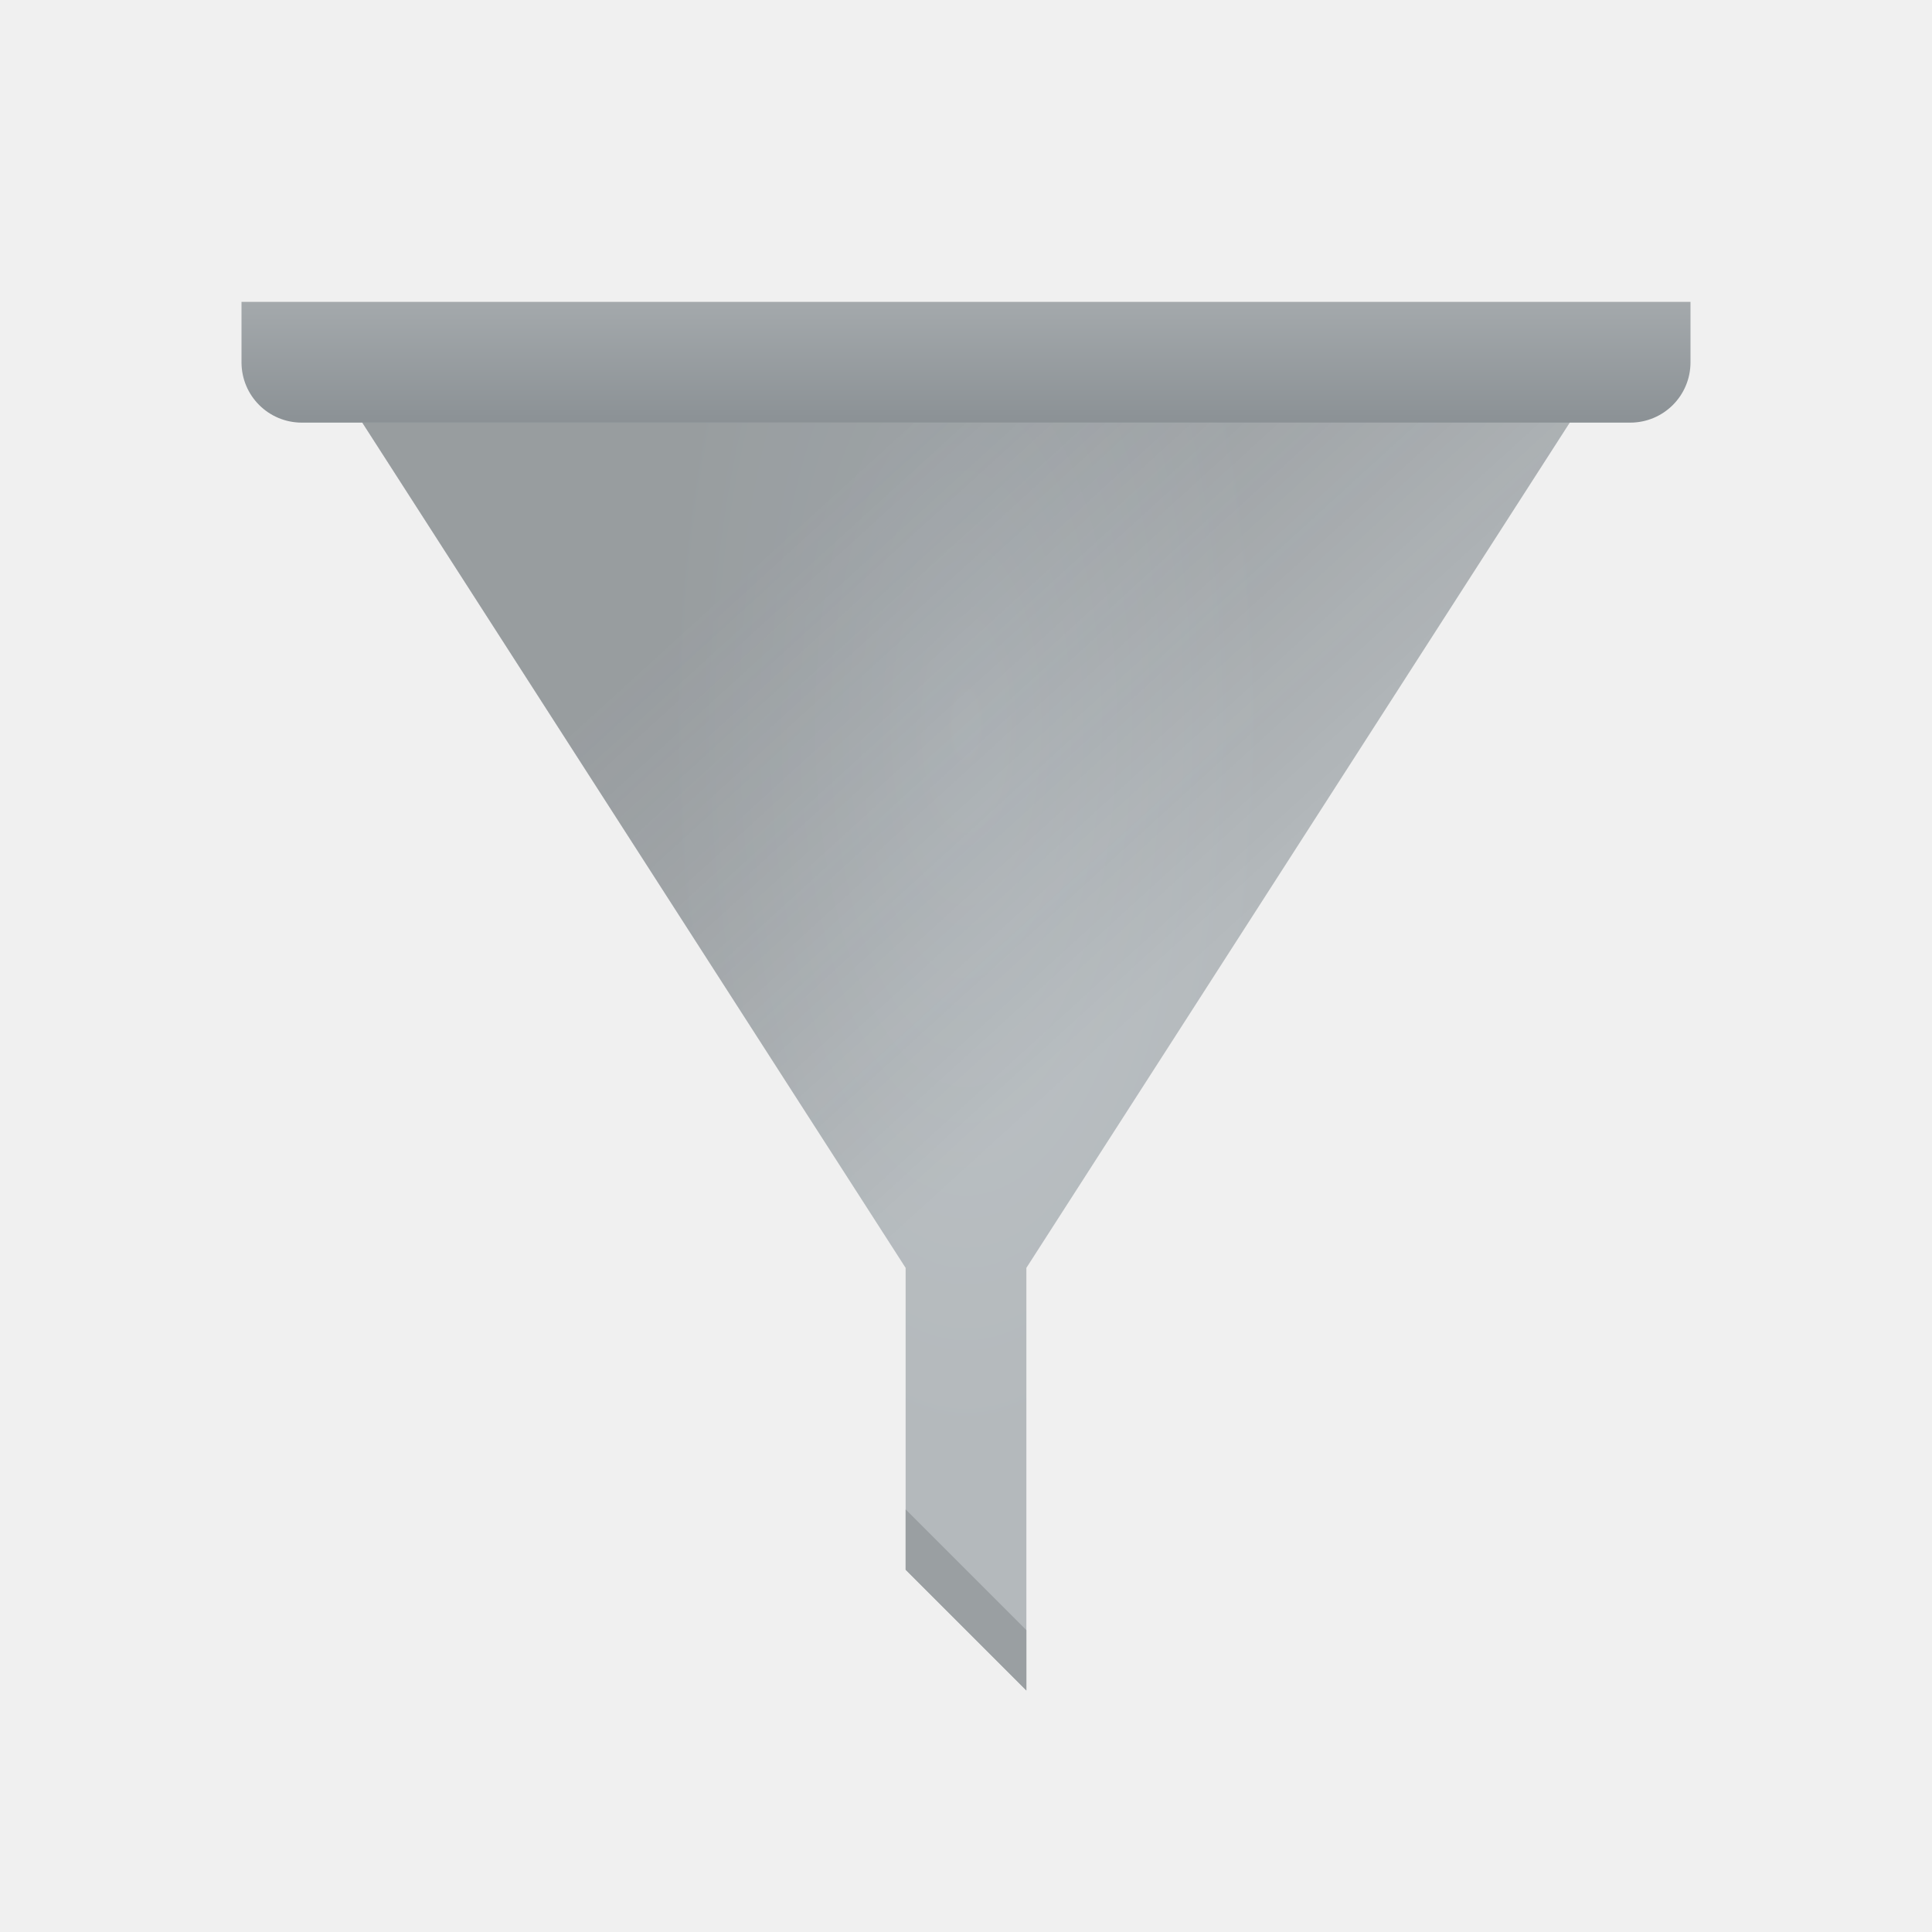
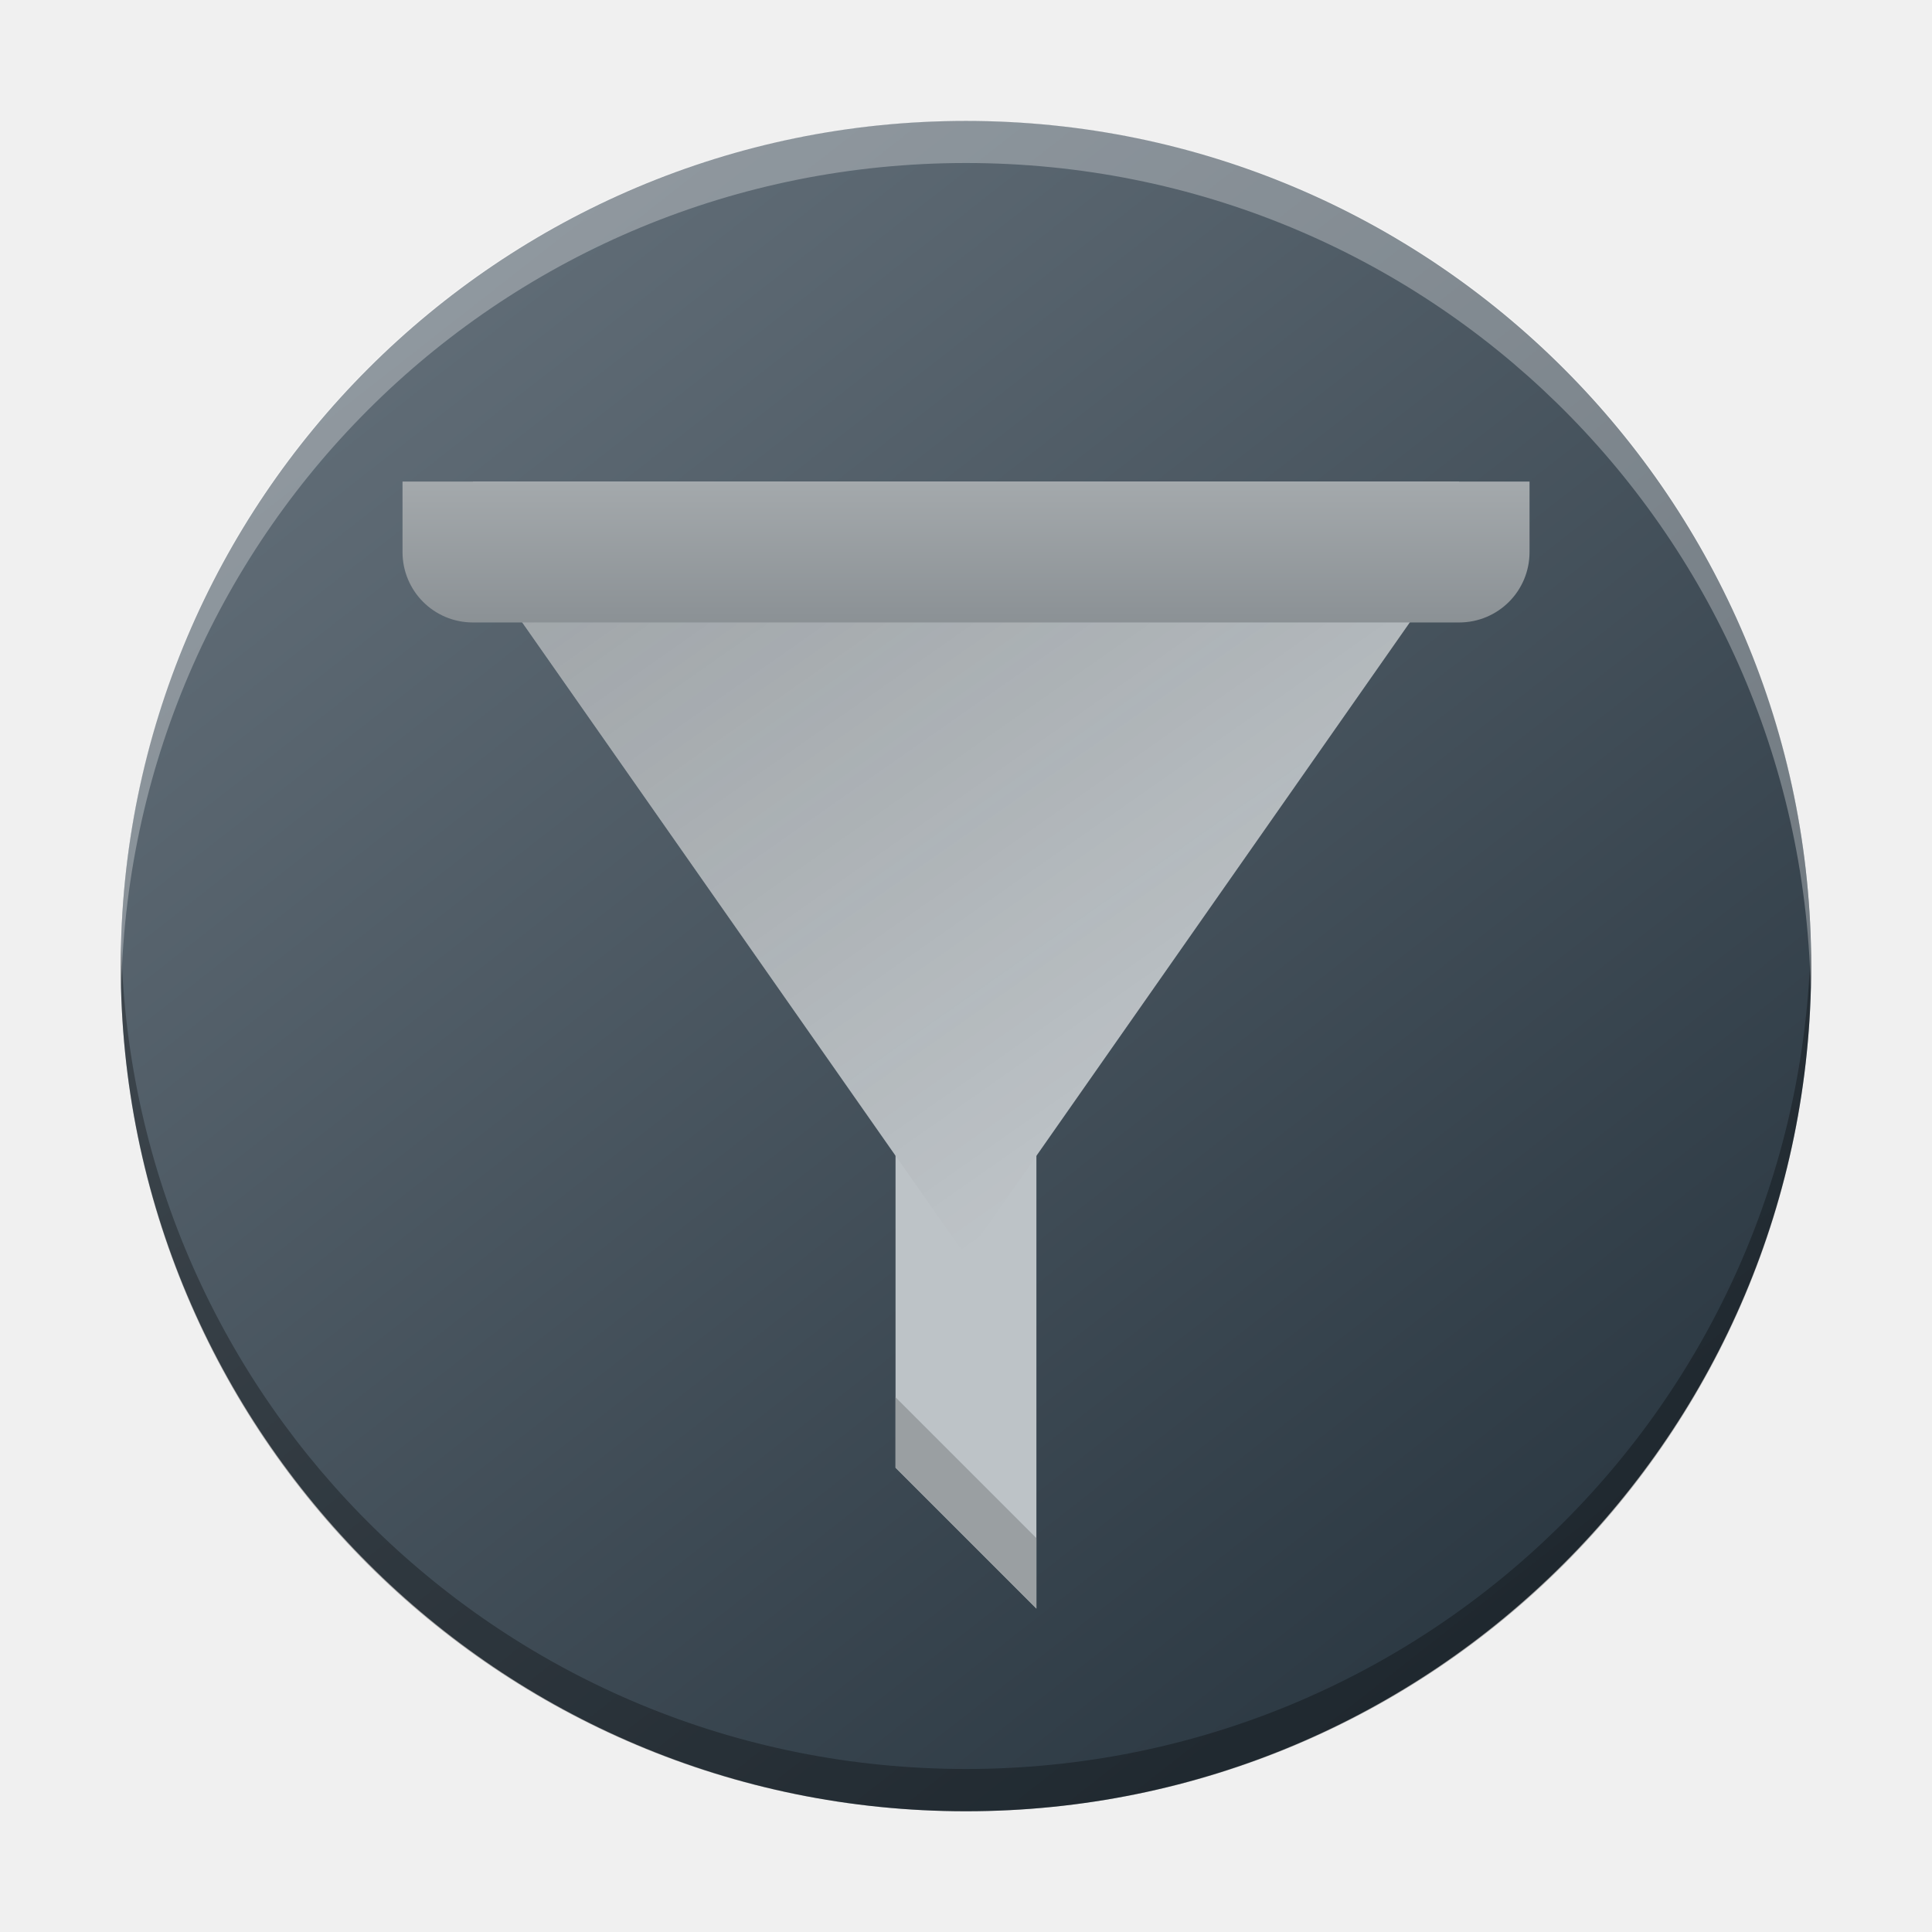
- <svg xmlns="http://www.w3.org/2000/svg" version="1.1" viewBox="0 0 32 32">
-   <defs>
-     <linearGradient id="e" x1="16" x2="16" y1="8" y2="6" gradientTransform="translate(0,-1)" gradientUnits="userSpaceOnUse">
-       <stop stop-color="#8b9195" offset="0" />
-       <stop stop-color="#a4a9ac" offset="1" />
+ <svg xmlns="http://www.w3.org/2000/svg" xmlns:xlink="http://www.w3.org/1999/xlink" height="32" viewBox="0 0 32 32" width="32" version="1.1" id="svg1516">
+   <defs id="defs1520">
+     <linearGradient gradientTransform="matrix(0.6999708,0,0,0.6999311,-301.988,-350.6227)" gradientUnits="userSpaceOnUse" x2="426.695" y2="499.921" y1="547.675" id="a-6" x1="389.32">
+       <stop stop-color="#18222a" style="stop-color:#1e2b35;stop-opacity:1" id="stop216" />
+       <stop stop-color="#566069" offset="1" style="stop-color:#6d7983;stop-opacity:1" id="stop218" />
    </linearGradient>
-     <linearGradient id="d" x1="399.571" x2="406.571" y1="521.798" y2="529.131" gradientTransform="matrix(1 0 0 .9545455 -384.571 -491.0799)" gradientUnits="userSpaceOnUse">
-       <stop stop-color="#292c2f" offset="0" />
-       <stop stop-opacity="0" offset="1" />
+     <linearGradient id="e-1" y1="531.8" y2="519.8" x2="0" gradientUnits="userSpaceOnUse" gradientTransform="matrix(0.5642821,0,0,0.548013,-219.463,-276.9266)">
+       <stop stop-color="#006adb" id="stop4249-0" />
+       <stop offset=".3" stop-color="#00a6f3" id="stop4251-6" />
+       <stop offset=".5" stop-color="#ad6ccc" id="stop4253-3" />
+       <stop offset=".625" stop-color="#ec45ff" id="stop4255-2" />
+       <stop offset="1" stop-color="#982fff" id="stop4257-0" />
    </linearGradient>
-     <radialGradient id="f" cx="16" cy="24.964" r="10" gradientTransform="matrix(.5 0 0 1.2 8.000014 -17.95697)" gradientUnits="userSpaceOnUse">
-       <stop stop-color="#bdc3c7" offset="0" />
-       <stop stop-color="#b4b9bc" offset="1" />
-     </radialGradient>
+     <linearGradient id="linearGradient1899" gradientTransform="matrix(0.375,0,0,0.9,61.11108,-28.46773)" gradientUnits="userSpaceOnUse" x1="11" x2="14" y1="9" y2="9">
+       <stop offset="0" stop-color="#bdc3c7" id="stop1496-1" />
+       <stop offset="1" stop-color="#b4b9bc" id="stop1498-2" />
+     </linearGradient>
+     <linearGradient id="linearGradient1903" gradientUnits="userSpaceOnUse" x1="4.001" x2="11.001" y1="5" y2="15" gradientTransform="matrix(0.75,0,0,0.75,38.61107,-11.25)">
+       <stop offset="0" stop-color="#292c2f" id="stop1501-7" />
+       <stop offset="1" stop-opacity="0" id="stop1503-0" />
+     </linearGradient>
+     <linearGradient id="linearGradient1907" gradientUnits="userSpaceOnUse" x1="11" x2="11" y1="6" y2="4" gradientTransform="matrix(0.75,0,0,0.75,38.61107,-11.25)">
+       <stop offset="0" stop-color="#8b9195" id="stop1491-9" />
+       <stop offset="1" stop-color="#a4a9ac" id="stop1493-3" />
+     </linearGradient>
+     <linearGradient xlink:href="#b" id="linearGradient1915" gradientUnits="userSpaceOnUse" gradientTransform="matrix(0.5833333,0,0,1.4,38.16675,-23.47335)" x1="11" y1="9" x2="14" y2="9" />
+     <linearGradient xlink:href="#c" id="linearGradient1917" gradientUnits="userSpaceOnUse" gradientTransform="matrix(1.166667,0,0,1.166667,3.16673,3.309778)" x1="4.001" y1="5" x2="11.001" y2="15" />
+     <linearGradient xlink:href="#a" id="linearGradient1919" gradientUnits="userSpaceOnUse" gradientTransform="matrix(1.166667,0,0,1.166667,3.16673,3.309778)" x1="11" y1="6" x2="11" y2="4" />
  </defs>
-   <path d="m6 6v1l9 14v5l2 2v-7l9-14v-1z" fill="url(#f)" stroke-width=".732" />
-   <path d="m6 7 9 14h2l9-14z" fill="url(#d)" opacity=".2" stroke-width=".977" />
-   <path d="m27 7c0.554 0 1-0.446 1-1v-1h-24v1c0 0.554 0.446 1 1 1z" fill="url(#e)" />
-   <path d="m15 25v1l2 2v-1z" fill="#9a9fa2" stroke-width=".732" />
+   <linearGradient id="a" gradientUnits="userSpaceOnUse" x1="11" x2="11" y1="6" y2="4" gradientTransform="matrix(0.75,0,0,0.75,38.61107,-11.25)">
+     <stop offset="0" stop-color="#8b9195" id="stop1491" />
+     <stop offset="1" stop-color="#a4a9ac" id="stop1493" />
+   </linearGradient>
+   <linearGradient id="b" gradientTransform="matrix(0.375,0,0,0.9,61.11108,-28.46773)" gradientUnits="userSpaceOnUse" x1="11" x2="14" y1="9" y2="9">
+     <stop offset="0" stop-color="#bdc3c7" id="stop1496" />
+     <stop offset="1" stop-color="#b4b9bc" id="stop1498" />
+   </linearGradient>
+   <linearGradient id="c" gradientUnits="userSpaceOnUse" x1="4.001" x2="11.001" y1="5" y2="15" gradientTransform="matrix(0.75,0,0,0.75,38.61107,-11.25)">
+     <stop offset="0" stop-color="#292c2f" id="stop1501" />
+     <stop offset="1" stop-opacity="0" id="stop1503" />
+   </linearGradient>
+   <rect width="27.999" x="-29.999" y="2.003" rx="13.999" height="27.997" transform="scale(-1,1)" style="display:inline;overflow:visible;fill:url(#a-6);stroke-width:1.96;stroke-opacity:0.55" id="rect223" ry="13.999" />
+   <path style="display:inline;overflow:visible;opacity:0.3;fill:#000000;fill-opacity:1;stroke-width:1.96;stroke-opacity:0.55" d="m 2.008,15.651 c -0.003,0.117 -0.008,0.233 -0.008,0.35 C 2,23.757 8.244,30 15.999,30 c 7.756,0 13.999,-6.243 13.999,-13.999 0,-0.117 -0.005,-0.233 -0.008,-0.35 -0.185,7.592 -6.356,13.649 -13.991,13.649 -7.638,0 -13.806,-6.057 -13.991,-13.649" id="path225" />
+   <path d="m 2.008,16.349 c -0.003,-0.117 -0.008,-0.232 -0.008,-0.35 C 2,8.243 8.244,2 15.999,2 c 7.756,0 13.999,6.243 13.999,13.999 0,0.117 -0.005,0.233 -0.008,0.35 C 29.805,8.757 23.635,2.7 15.999,2.7 c -7.638,0 -13.806,6.057 -13.991,13.649" style="display:inline;overflow:visible;opacity:0.3;fill:#ffffff;fill-opacity:1;stroke-width:1.96;stroke-opacity:0.55" id="path229" />
+   <path d="m 14.833,18.476 h 2.333 v 8.167 l -2.333,-2.333 z" fill="#bdc3c7" id="path1506-6" style="stroke-width:1.167" />
+   <path d="M 7.833,9.143 16,20.81 24.167,9.143 V 7.976 H 7.833 Z" fill="url(#b)" id="path1508-0" style="fill:url(#linearGradient1915);stroke-width:1.167" />
+   <path d="M 7.835,9.143 16.001,20.81 24.168,9.143 Z" fill="url(#c)" opacity="0.2" id="path1510-6" style="fill:url(#linearGradient1917);stroke-width:1.167" />
+   <path d="m 24.167,10.31 c 0.646,0 1.167,-0.52 1.167,-1.167 V 7.976 H 6.667 v 1.167 c 0,0.646 0.52,1.167 1.167,1.167 z" fill="url(#a)" id="path1512-2" style="fill:url(#linearGradient1919);stroke-width:1.167" />
+   <path d="m 14.833,24.31 v -1.167 l 2.333,2.333 v 1.167 z" fill="#9a9fa2" id="path1514-6" style="stroke-width:1.167" />
</svg>
